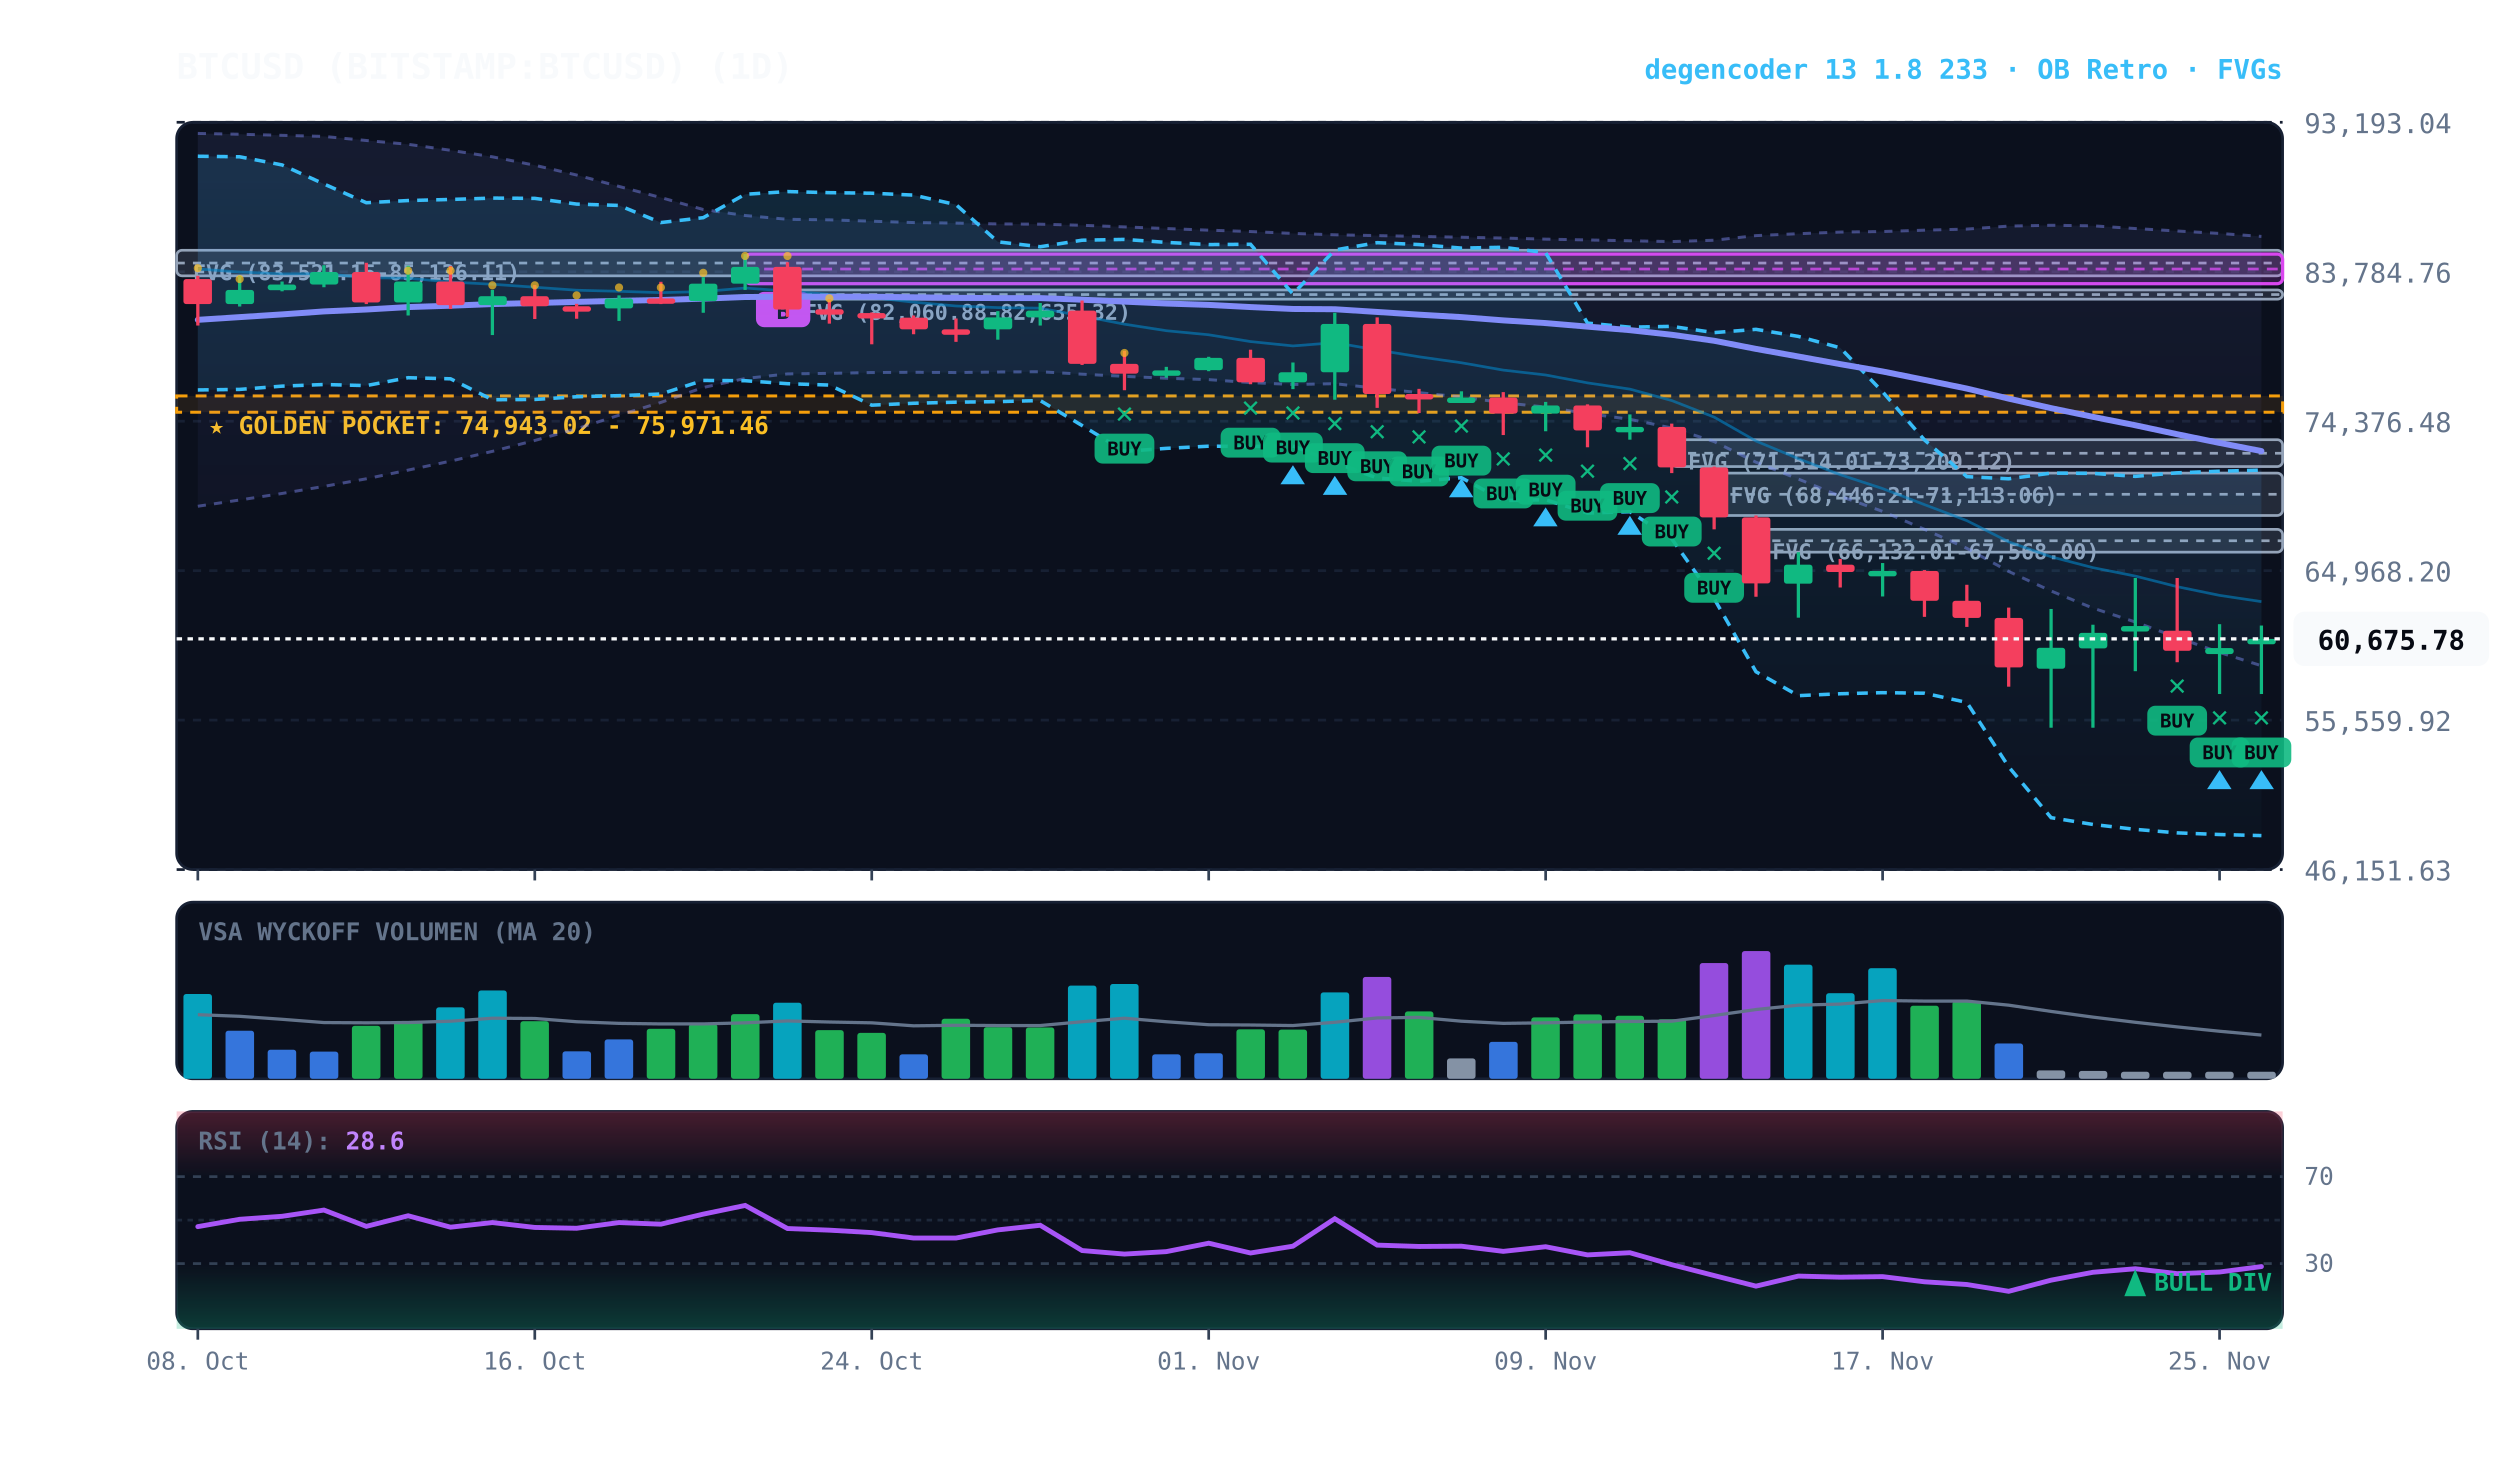
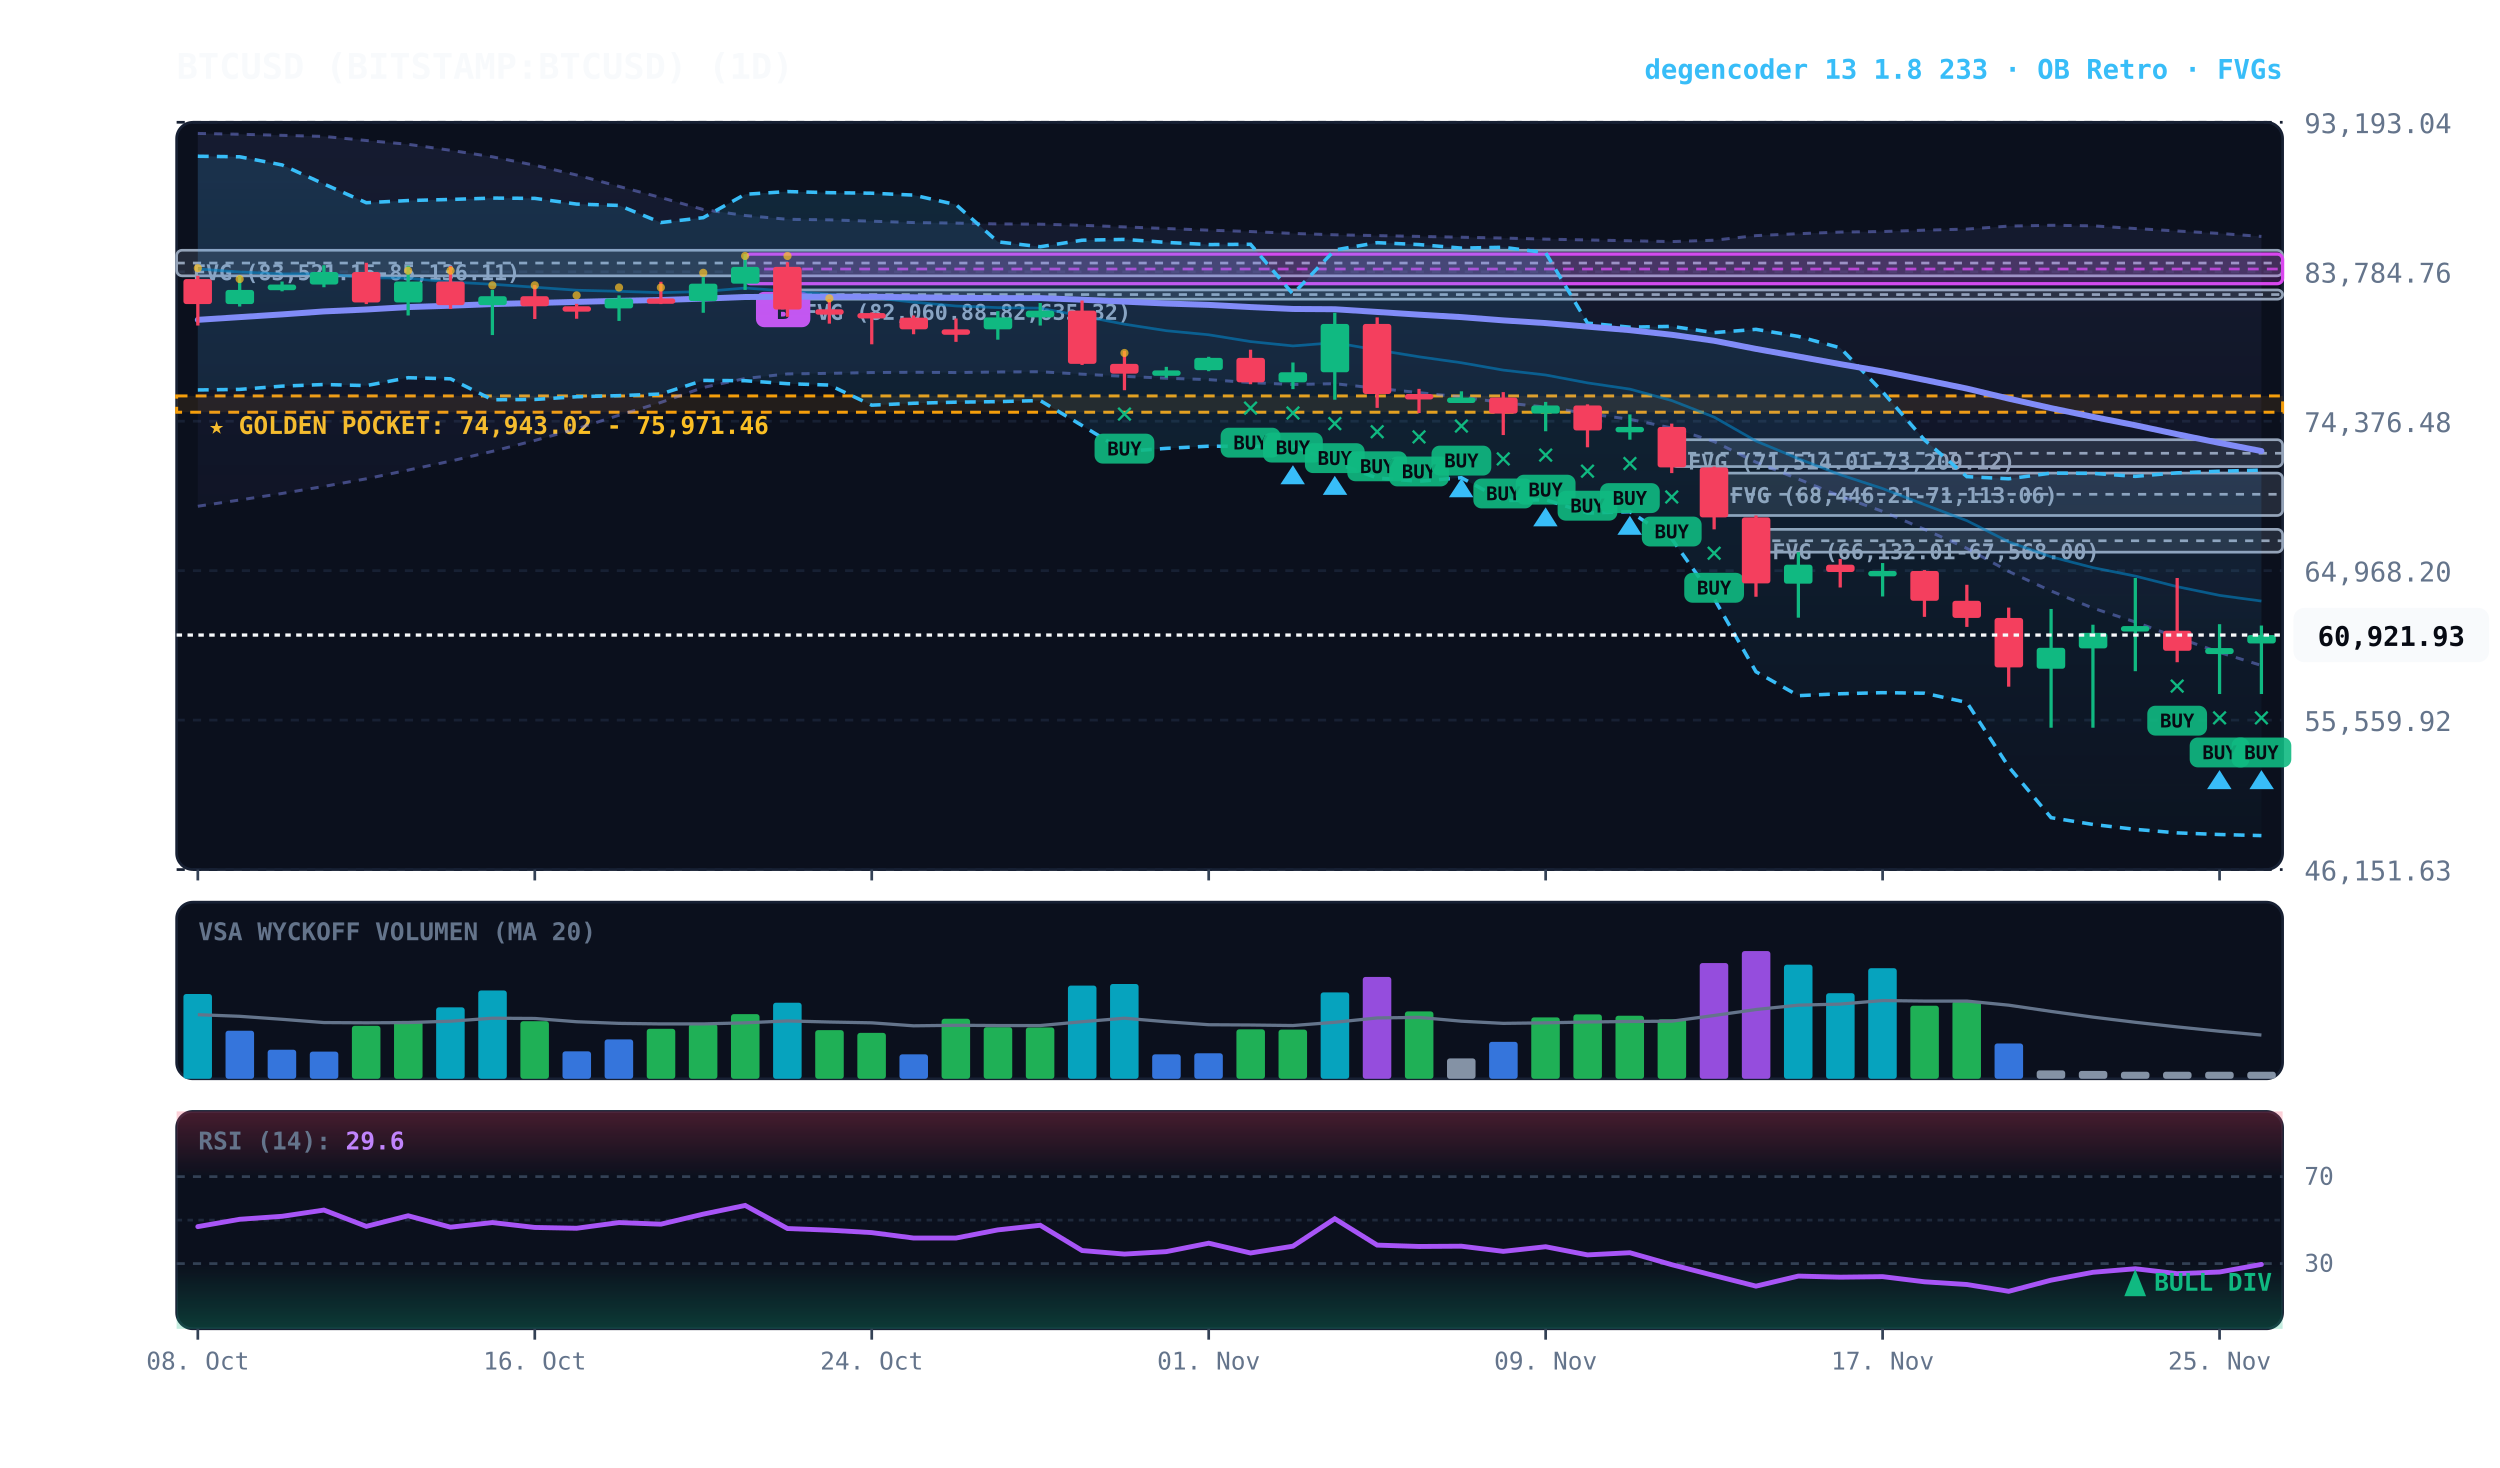
<svg xmlns="http://www.w3.org/2000/svg" viewBox="0 0 920 540" width="100%" height="100%" style="background:#070a13; font-family:'JetBrains Mono', monospace;">
  <defs>
    <linearGradient id="cloud-grad" x1="0%" y1="0%" x2="0%" y2="100%">
      <stop offset="0%" stop-color="#38bdf8" stop-opacity="0.14" />
      <stop offset="100%" stop-color="#38bdf8" stop-opacity="0.02" />
    </linearGradient>
    <linearGradient id="rfe-cloud" x1="0%" y1="0%" x2="0%" y2="100%">
      <stop offset="0%" stop-color="#818cf8" stop-opacity="0.09" />
      <stop offset="100%" stop-color="#818cf8" stop-opacity="0.02" />
    </linearGradient>
    <linearGradient id="rsi-overbought" x1="0%" y1="0%" x2="0%" y2="100%">
      <stop offset="0%" stop-color="#f43f5e" stop-opacity="0.25" />
      <stop offset="100%" stop-color="#f43f5e" stop-opacity="0.0" />
    </linearGradient>
    <linearGradient id="rsi-oversold" x1="0%" y1="0%" x2="0%" y2="100%">
      <stop offset="0%" stop-color="#10b981" stop-opacity="0.0" />
      <stop offset="100%" stop-color="#10b981" stop-opacity="0.25" />
    </linearGradient>
  </defs>
  <rect x="65" y="45" width="775" height="275" fill="#0b101d" rx="6" stroke="#172033" stroke-width="1" />
  <rect x="65" y="332" width="775" height="65" fill="#0b101d" rx="6" stroke="#172033" stroke-width="1" />
  <rect x="65" y="409" width="775" height="80" fill="#0b101d" rx="6" stroke="#172033" stroke-width="1" />
  <line x1="65" y1="320.0" x2="840" y2="320.0" stroke="#172033" stroke-dasharray="3,3" stroke-width="1" />
  <text x="848" y="324.0" fill="#64748b" font-size="10" text-anchor="start">46,151.63</text>
  <line x1="65" y1="265.0" x2="840" y2="265.0" stroke="#172033" stroke-dasharray="3,3" stroke-width="1" />
  <text x="848" y="269.0" fill="#64748b" font-size="10" text-anchor="start">55,559.92</text>
  <line x1="65" y1="210.0" x2="840" y2="210.0" stroke="#172033" stroke-dasharray="3,3" stroke-width="1" />
  <text x="848" y="214.0" fill="#64748b" font-size="10" text-anchor="start">64,968.20</text>
  <line x1="65" y1="155.0" x2="840" y2="155.0" stroke="#172033" stroke-dasharray="3,3" stroke-width="1" />
  <text x="848" y="159.0" fill="#64748b" font-size="10" text-anchor="start">74,376.48</text>
  <line x1="65" y1="100.0" x2="840" y2="100.0" stroke="#172033" stroke-dasharray="3,3" stroke-width="1" />
  <text x="848" y="104.0" fill="#64748b" font-size="10" text-anchor="start">83,784.76</text>
  <line x1="65" y1="45.0" x2="840" y2="45.0" stroke="#172033" stroke-dasharray="3,3" stroke-width="1" />
  <text x="848" y="49.0" fill="#64748b" font-size="10" text-anchor="start">93,193.04</text>
  <rect x="65" y="145.7" width="775" height="6.0" fill="rgba(245, 158, 11, 0.10)" stroke="#f59e0b" stroke-dasharray="4,3" stroke-width="1.1" />
  <text x="77" y="159.7" fill="#fbbf24" font-size="9" font-weight="bold">★ GOLDEN POCKET: 74,943.02 - 75,971.46</text>
  <rect x="646.2" y="194.8" width="193.8" height="8.4" fill="rgba(148, 163, 184, 0.18)" stroke="#94a3b8" stroke-width="1" rx="2" />
  <line x1="646.2" y1="199.0" x2="840" y2="199.0" stroke="#94a3b8" stroke-dasharray="3,3" stroke-width="1" />
  <text x="652.2" y="205.8" fill="#94a3b8" font-size="8" font-weight="bold">FVG (66,132.01-67,568.00)</text>
  <rect x="630.8" y="174.1" width="209.2" height="15.6" fill="rgba(148, 163, 184, 0.18)" stroke="#94a3b8" stroke-width="1" rx="2" />
  <line x1="630.8" y1="181.9" x2="840" y2="181.9" stroke="#94a3b8" stroke-dasharray="3,3" stroke-width="1" />
  <text x="636.8" y="185.1" fill="#94a3b8" font-size="8" font-weight="bold">FVG (68,446.21-71,113.06)</text>
  <rect x="615.2" y="161.8" width="224.8" height="9.9" fill="rgba(148, 163, 184, 0.18)" stroke="#94a3b8" stroke-width="1" rx="2" />
  <line x1="615.2" y1="166.8" x2="840" y2="166.8" stroke="#94a3b8" stroke-dasharray="3,3" stroke-width="1" />
  <text x="621.2" y="172.8" fill="#94a3b8" font-size="8" font-weight="bold">FVG (71,514.01-73,209.12)</text>
  <rect x="289.8" y="106.7" width="550.2" height="3.4" fill="rgba(148, 163, 184, 0.18)" stroke="#94a3b8" stroke-width="1" rx="2" />
  <line x1="289.8" y1="108.4" x2="840" y2="108.4" stroke="#94a3b8" stroke-dasharray="3,3" stroke-width="1" />
  <text x="295.8" y="117.7" fill="#94a3b8" font-size="8" font-weight="bold">FVG (82,060.88-82,635.32)</text>
  <rect x="65.0" y="92.1" width="775.0" height="9.4" fill="rgba(148, 163, 184, 0.18)" stroke="#94a3b8" stroke-width="1" rx="2" />
  <line x1="65.0" y1="96.8" x2="840" y2="96.8" stroke="#94a3b8" stroke-dasharray="3,3" stroke-width="1" />
  <text x="71.0" y="103.1" fill="#94a3b8" font-size="8" font-weight="bold">FVG (83,521.15-85,136.11)</text>
  <rect x="274.2" y="93.5" width="565.8" height="10.9" fill="rgba(217, 70, 239, 0.18)" stroke="#d946ef" stroke-width="1.2" rx="2" />
  <line x1="274.2" y1="99.0" x2="840" y2="99.0" stroke="#d946ef" stroke-dasharray="4,3" stroke-width="1.0" opacity="0.8" />
  <rect x="278.2" y="107.4" width="20" height="13" fill="#d946ef" rx="3" />
  <text x="288.2" y="117.4" fill="#070a13" font-size="8" font-weight="bold" text-anchor="middle">B</text>
-   <polygon points="72.8,49.1 88.2,49.4 103.8,49.8 119.2,50.2 134.8,51.7 150.2,53.1 165.8,55.3 181.2,57.7 196.8,60.8 212.2,64.4 227.8,68.6 243.2,72.7 258.8,77.1 274.2,79.3 289.8,80.7 305.2,80.9 320.8,81.4 336.2,81.9 351.8,82.1 367.2,82.4 382.8,82.5 398.2,82.9 413.8,83.5 429.2,84.1 444.8,84.7 460.2,85.2 475.8,85.9 491.2,86.4 506.8,86.7 522.2,87.0 537.8,87.3 553.2,87.6 568.8,88.0 584.2,88.3 599.8,88.6 615.2,88.9 630.8,88.4 646.2,86.7 661.8,86.0 677.2,85.4 692.8,85.2 708.2,84.7 723.8,84.3 739.2,83.2 754.8,82.9 770.2,83.1 785.8,84.1 801.2,85.0 816.8,85.9 832.2,87.0 832.2,245.0 816.8,240.1 801.2,234.6 785.8,228.9 770.2,223.8 754.8,217.5 739.2,210.3 723.8,201.8 708.2,194.8 692.8,188.2 677.2,182.6 661.8,176.3 646.2,170.1 630.8,162.5 615.2,157.5 599.8,154.3 584.2,152.2 568.8,149.8 553.2,148.2 537.8,146.1 522.2,144.5 506.8,142.9 491.2,141.2 475.8,141.5 460.2,140.8 444.8,139.7 429.2,139.2 413.8,138.5 398.2,137.7 382.8,136.8 367.2,136.9 351.8,137.1 336.2,137.0 320.8,137.1 305.2,137.4 289.8,137.6 274.2,139.3 258.8,142.6 243.2,148.1 227.8,152.8 212.2,157.8 196.8,162.1 181.2,166.1 165.8,169.7 150.2,173.0 134.8,176.2 119.2,179.0 103.8,181.6 88.2,184.0 72.8,186.3" fill="url(#rfe-cloud)" />
+   <polygon points="72.8,49.1 88.2,49.4 103.8,49.8 119.2,50.2 134.8,51.7 150.2,53.1 165.8,55.3 181.2,57.7 196.8,60.8 212.2,64.4 227.8,68.6 243.2,72.7 258.8,77.1 274.2,79.3 289.8,80.7 305.2,80.9 320.8,81.4 336.2,81.9 351.8,82.1 367.2,82.4 382.8,82.5 398.2,82.9 413.8,83.5 429.2,84.1 444.8,84.7 460.2,85.2 475.8,85.9 491.2,86.4 506.8,86.7 522.2,87.0 537.8,87.3 553.2,87.6 568.8,88.0 584.2,88.3 599.8,88.6 615.2,88.9 630.8,88.4 646.2,86.7 661.8,86.0 677.2,85.4 692.8,85.2 708.2,84.7 723.8,84.3 739.2,83.2 754.8,82.9 770.2,83.1 785.8,84.1 801.2,85.0 816.8,85.9 832.2,87.0 832.2,244.9 816.8,240.1 801.2,234.6 785.8,228.9 770.2,223.8 754.8,217.5 739.2,210.3 723.8,201.8 708.2,194.8 692.8,188.2 677.2,182.6 661.8,176.3 646.2,170.1 630.8,162.5 615.2,157.5 599.8,154.3 584.2,152.2 568.8,149.8 553.2,148.2 537.8,146.1 522.2,144.5 506.8,142.9 491.2,141.2 475.8,141.5 460.2,140.8 444.8,139.7 429.2,139.2 413.8,138.5 398.2,137.7 382.8,136.8 367.2,136.9 351.8,137.1 336.2,137.0 320.8,137.1 305.2,137.4 289.8,137.6 274.2,139.3 258.8,142.6 243.2,148.1 227.8,152.8 212.2,157.8 196.8,162.1 181.2,166.1 165.8,169.7 150.2,173.0 134.8,176.2 119.2,179.0 103.8,181.6 88.2,184.0 72.8,186.3" fill="url(#rfe-cloud)" />
  <polyline points="72.8,49.1 88.2,49.4 103.8,49.8 119.2,50.2 134.8,51.7 150.2,53.1 165.8,55.3 181.2,57.7 196.8,60.8 212.2,64.4 227.8,68.6 243.2,72.7 258.8,77.1 274.2,79.3 289.8,80.7 305.2,80.9 320.8,81.4 336.2,81.9 351.8,82.1 367.2,82.4 382.8,82.5 398.2,82.9 413.8,83.5 429.2,84.1 444.8,84.7 460.2,85.2 475.8,85.9 491.2,86.4 506.8,86.7 522.2,87.0 537.8,87.3 553.2,87.6 568.8,88.0 584.2,88.3 599.8,88.6 615.2,88.9 630.8,88.4 646.2,86.7 661.8,86.0 677.2,85.4 692.8,85.2 708.2,84.7 723.8,84.3 739.2,83.2 754.8,82.9 770.2,83.1 785.8,84.1 801.2,85.0 816.8,85.9 832.2,87.0" fill="none" stroke="#818cf8" stroke-width="1.1" stroke-opacity="0.45" stroke-dasharray="3,3" />
-   <polyline points="72.8,186.3 88.2,184.0 103.8,181.6 119.2,179.0 134.8,176.2 150.2,173.0 165.8,169.7 181.2,166.1 196.8,162.1 212.2,157.8 227.8,152.8 243.2,148.1 258.8,142.6 274.2,139.3 289.8,137.6 305.2,137.4 320.8,137.1 336.2,137.0 351.8,137.1 367.2,136.9 382.8,136.8 398.2,137.7 413.8,138.5 429.2,139.2 444.8,139.7 460.2,140.8 475.8,141.5 491.2,141.2 506.8,142.9 522.2,144.5 537.8,146.1 553.2,148.2 568.8,149.8 584.2,152.2 599.8,154.3 615.2,157.5 630.8,162.5 646.2,170.1 661.8,176.3 677.2,182.6 692.8,188.2 708.2,194.8 723.8,201.8 739.2,210.3 754.8,217.5 770.2,223.8 785.8,228.9 801.2,234.6 816.8,240.1 832.2,245.0" fill="none" stroke="#818cf8" stroke-width="1.1" stroke-opacity="0.45" stroke-dasharray="3,3" />
+   <polyline points="72.8,186.3 88.2,184.0 103.8,181.6 119.2,179.0 134.8,176.2 150.2,173.0 165.8,169.7 181.2,166.1 196.8,162.1 212.2,157.8 227.8,152.8 243.2,148.1 258.8,142.6 274.2,139.3 289.8,137.6 305.2,137.4 320.8,137.1 336.2,137.0 351.8,137.1 367.2,136.9 382.8,136.8 398.2,137.7 413.8,138.5 429.2,139.2 444.8,139.7 460.2,140.8 475.8,141.5 491.2,141.2 506.8,142.9 522.2,144.5 537.8,146.1 553.2,148.2 568.8,149.8 584.2,152.2 599.8,154.3 615.2,157.5 630.8,162.5 646.2,170.1 661.8,176.3 677.2,182.6 692.8,188.2 708.2,194.8 723.8,201.8 739.2,210.3 754.8,217.5 770.2,223.8 785.8,228.9 801.2,234.6 816.8,240.1 832.2,244.9" fill="none" stroke="#818cf8" stroke-width="1.1" stroke-opacity="0.45" stroke-dasharray="3,3" />
  <polygon points="72.8,57.5 88.2,57.7 103.8,60.7 119.2,67.7 134.8,74.6 150.2,73.8 165.8,73.4 181.2,72.9 196.8,73.0 212.2,75.1 227.8,75.6 243.2,81.9 258.8,80.1 274.2,71.5 289.8,70.5 305.2,70.9 320.8,71.1 336.2,71.8 351.8,75.3 367.2,89.0 382.8,90.8 398.2,88.4 413.8,88.1 429.2,89.2 444.8,90.0 460.2,89.9 475.8,108.2 491.2,92.0 506.8,89.3 522.2,90.0 537.8,91.3 553.2,91.0 568.8,93.0 584.2,118.9 599.8,120.4 615.2,120.1 630.8,122.4 646.2,121.2 661.8,123.8 677.2,128.0 692.8,144.2 708.2,161.9 723.8,175.4 739.2,176.2 754.8,174.1 770.2,174.2 785.8,175.3 801.2,174.0 816.8,173.4 832.2,173.0 832.2,307.5 816.8,307.1 801.2,306.5 785.8,305.2 770.2,303.4 754.8,300.9 739.2,282.2 723.8,258.5 708.2,255.1 692.8,254.9 677.2,255.3 661.8,256.0 646.2,247.2 630.8,220.3 615.2,198.3 599.8,188.3 584.2,188.8 568.8,183.9 553.2,184.2 537.8,175.8 522.2,177.1 506.8,175.9 491.2,170.2 475.8,164.1 460.2,164.3 444.8,164.2 429.2,165.0 413.8,166.1 398.2,156.6 382.8,147.4 367.2,147.8 351.8,148.0 336.2,148.4 320.8,149.1 305.2,141.7 289.8,141.2 274.2,140.1 258.8,140.0 243.2,145.0 227.8,145.6 212.2,146.0 196.8,147.0 181.2,147.1 165.8,139.4 150.2,139.0 134.8,141.9 119.2,141.5 103.8,142.1 88.2,143.3 72.8,143.5" fill="url(#cloud-grad)" />
  <polyline points="72.8,57.5 88.2,57.7 103.8,60.7 119.2,67.7 134.8,74.6 150.2,73.8 165.8,73.4 181.2,72.9 196.8,73.0 212.2,75.1 227.8,75.6 243.2,81.9 258.8,80.1 274.2,71.5 289.8,70.5 305.2,70.9 320.8,71.1 336.2,71.8 351.8,75.3 367.2,89.0 382.8,90.8 398.2,88.4 413.8,88.1 429.2,89.2 444.8,90.0 460.2,89.9 475.8,108.2 491.2,92.0 506.8,89.3 522.2,90.0 537.8,91.3 553.2,91.0 568.8,93.0 584.2,118.9 599.8,120.4 615.2,120.1 630.8,122.4 646.2,121.2 661.8,123.8 677.2,128.0 692.8,144.2 708.2,161.9 723.8,175.4 739.2,176.2 754.8,174.1 770.2,174.2 785.8,175.3 801.2,174.0 816.8,173.4 832.2,173.0" fill="none" stroke="#38bdf8" stroke-width="1.3" stroke-dasharray="4,3" />
  <polyline points="72.8,143.5 88.2,143.3 103.8,142.1 119.2,141.5 134.8,141.9 150.2,139.0 165.8,139.4 181.2,147.1 196.8,147.0 212.2,146.0 227.8,145.6 243.2,145.0 258.8,140.0 274.2,140.1 289.8,141.2 305.2,141.7 320.8,149.1 336.2,148.4 351.8,148.0 367.2,147.8 382.8,147.4 398.2,156.6 413.8,166.1 429.2,165.0 444.8,164.2 460.2,164.3 475.8,164.1 491.2,170.2 506.8,175.9 522.2,177.1 537.8,175.8 553.2,184.2 568.8,183.9 584.2,188.8 599.8,188.3 615.2,198.3 630.8,220.3 646.2,247.2 661.8,256.0 677.2,255.3 692.8,254.9 708.2,255.1 723.8,258.5 739.2,282.2 754.8,300.9 770.2,303.4 785.8,305.2 801.2,306.5 816.8,307.1 832.2,307.5" fill="none" stroke="#38bdf8" stroke-width="1.3" stroke-dasharray="4,3" />
-   <polyline points="72.8,99.0 88.2,100.1 103.8,100.8 119.2,100.7 134.8,102.2 150.2,102.4 165.8,103.8 181.2,104.6 196.8,105.7 212.2,106.8 227.8,107.2 243.2,107.7 258.8,107.3 274.2,106.0 289.8,107.1 305.2,108.3 320.8,109.5 336.2,111.2 351.8,112.6 367.2,113.2 382.8,113.4 398.2,116.3 413.8,119.3 429.2,121.7 444.8,123.2 460.2,125.7 475.8,127.3 491.2,126.1 506.8,128.8 522.2,131.3 537.8,133.5 553.2,136.2 568.8,138.0 584.2,140.9 599.8,143.2 615.2,147.4 630.8,153.5 646.2,162.3 661.8,168.8 677.2,174.7 692.8,179.8 708.2,185.7 723.8,191.6 739.2,199.4 754.8,204.9 770.2,208.9 785.8,212.0 801.2,215.9 816.8,219.1 832.2,221.4" fill="none" stroke="#0284c7" stroke-width="1.0" stroke-opacity="0.6" />
+   <polyline points="72.8,99.0 88.2,100.1 103.8,100.8 119.2,100.7 134.8,102.2 150.2,102.4 165.8,103.8 181.2,104.6 196.8,105.7 212.2,106.8 227.8,107.2 243.2,107.7 258.8,107.3 274.2,106.0 289.8,107.1 305.2,108.3 320.8,109.5 336.2,111.2 351.8,112.6 367.2,113.2 382.8,113.4 398.2,116.3 413.8,119.3 429.2,121.7 444.8,123.2 460.2,125.7 475.8,127.3 491.2,126.1 506.8,128.8 522.2,131.3 537.8,133.5 553.2,136.2 568.8,138.0 584.2,140.9 599.8,143.2 615.2,147.4 630.8,153.5 646.2,162.3 661.8,168.8 677.2,174.7 692.8,179.8 708.2,185.7 723.8,191.6 739.2,199.4 754.8,204.9 770.2,208.9 785.8,212.0 801.2,215.9 816.8,219.1 832.2,221.2" fill="none" stroke="#0284c7" stroke-width="1.0" stroke-opacity="0.6" />
  <polyline points="72.8,117.7 88.2,116.7 103.8,115.7 119.2,114.6 134.8,113.9 150.2,113.0 165.8,112.5 181.2,111.9 196.8,111.5 212.2,111.1 227.8,110.7 243.2,110.4 258.8,109.9 274.2,109.3 289.8,109.2 305.2,109.2 320.8,109.2 336.2,109.4 351.8,109.6 367.2,109.7 382.8,109.7 398.2,110.3 413.8,111.0 429.2,111.7 444.8,112.2 460.2,113.0 475.8,113.7 491.2,113.8 506.8,114.8 522.2,115.8 537.8,116.7 553.2,117.9 568.8,118.9 584.2,120.2 599.8,121.5 615.2,123.2 630.8,125.4 646.2,128.4 661.8,131.2 677.2,134.0 692.8,136.7 708.2,139.8 723.8,143.0 739.2,146.7 754.8,150.2 770.2,153.4 785.8,156.5 801.2,159.8 816.8,163.0 832.2,166.0" fill="none" stroke="#818cf8" stroke-width="2.2" stroke-linecap="round" />
  <line x1="72.8" y1="101.5" x2="72.8" y2="119.8" stroke="#f43f5e" stroke-width="1.2" />
  <rect x="67.5" y="102.7" width="10.5" height="9.2" fill="#f43f5e" rx="1" />
  <circle cx="72.8" cy="98.7" r="1.5" fill="#fbbf24" opacity="0.7" />
  <line x1="88.2" y1="101.5" x2="88.2" y2="112.8" stroke="#10b981" stroke-width="1.2" />
  <rect x="83.0" y="106.7" width="10.5" height="5.2" fill="#10b981" rx="1" />
  <circle cx="88.2" cy="102.7" r="1.5" fill="#fbbf24" opacity="0.7" />
  <line x1="103.8" y1="103.6" x2="103.8" y2="107.2" stroke="#10b981" stroke-width="1.2" />
  <rect x="98.5" y="104.7" width="10.5" height="2.1" fill="#10b981" rx="1" />
  <line x1="119.2" y1="97.6" x2="119.2" y2="105.7" stroke="#10b981" stroke-width="1.2" />
  <rect x="114.0" y="100.1" width="10.5" height="4.6" fill="#10b981" rx="1" />
  <line x1="134.8" y1="96.7" x2="134.8" y2="111.9" stroke="#f43f5e" stroke-width="1.2" />
  <rect x="129.5" y="100.1" width="10.5" height="11.2" fill="#f43f5e" rx="1" />
  <line x1="150.2" y1="97.8" x2="150.2" y2="116.1" stroke="#10b981" stroke-width="1.2" />
  <rect x="145.0" y="103.6" width="10.5" height="7.7" fill="#10b981" rx="1" />
  <circle cx="150.2" cy="99.6" r="1.5" fill="#fbbf24" opacity="0.7" />
  <line x1="165.8" y1="97.9" x2="165.8" y2="113.7" stroke="#f43f5e" stroke-width="1.2" />
  <rect x="160.5" y="103.6" width="10.5" height="8.7" fill="#f43f5e" rx="1" />
  <circle cx="165.8" cy="99.6" r="1.5" fill="#fbbf24" opacity="0.7" />
  <line x1="181.2" y1="106.7" x2="181.2" y2="123.3" stroke="#10b981" stroke-width="1.2" />
  <rect x="176.0" y="109.0" width="10.5" height="3.3" fill="#10b981" rx="1" />
  <circle cx="181.2" cy="105.0" r="1.5" fill="#fbbf24" opacity="0.7" />
  <line x1="196.8" y1="104.9" x2="196.8" y2="117.4" stroke="#f43f5e" stroke-width="1.2" />
  <rect x="191.5" y="109.0" width="10.5" height="3.7" fill="#f43f5e" rx="1" />
  <circle cx="196.8" cy="105.0" r="1.5" fill="#fbbf24" opacity="0.7" />
  <line x1="212.2" y1="111.8" x2="212.2" y2="117.3" stroke="#f43f5e" stroke-width="1.2" />
  <rect x="207.0" y="112.7" width="10.5" height="2.0" fill="#f43f5e" rx="1" />
  <circle cx="212.2" cy="108.7" r="1.5" fill="#fbbf24" opacity="0.7" />
  <line x1="227.8" y1="108.7" x2="227.8" y2="118.1" stroke="#10b981" stroke-width="1.2" />
  <rect x="222.5" y="109.8" width="10.5" height="3.7" fill="#10b981" rx="1" />
  <circle cx="227.8" cy="105.8" r="1.5" fill="#fbbf24" opacity="0.7" />
  <line x1="243.2" y1="103.7" x2="243.2" y2="111.9" stroke="#f43f5e" stroke-width="1.2" />
  <rect x="238.0" y="109.8" width="10.5" height="2.0" fill="#f43f5e" rx="1" />
  <circle cx="243.2" cy="105.8" r="1.5" fill="#fbbf24" opacity="0.7" />
  <line x1="258.8" y1="102.0" x2="258.8" y2="115.1" stroke="#10b981" stroke-width="1.2" />
  <rect x="253.5" y="104.4" width="10.5" height="6.4" fill="#10b981" rx="1" />
  <circle cx="258.8" cy="100.4" r="1.5" fill="#fbbf24" opacity="0.7" />
  <line x1="274.2" y1="93.5" x2="274.2" y2="106.7" stroke="#10b981" stroke-width="1.2" />
  <rect x="269.0" y="98.2" width="10.5" height="6.2" fill="#10b981" rx="1" />
  <circle cx="274.2" cy="94.2" r="1.5" fill="#fbbf24" opacity="0.7" />
  <line x1="289.8" y1="96.5" x2="289.8" y2="116.6" stroke="#f43f5e" stroke-width="1.2" />
  <rect x="284.5" y="98.2" width="10.5" height="15.7" fill="#f43f5e" rx="1" />
  <circle cx="289.8" cy="94.2" r="1.5" fill="#fbbf24" opacity="0.7" />
  <line x1="305.2" y1="110.1" x2="305.2" y2="119.1" stroke="#f43f5e" stroke-width="1.2" />
  <rect x="300.0" y="113.8" width="10.5" height="2.0" fill="#f43f5e" rx="1" />
  <circle cx="305.2" cy="109.8" r="1.5" fill="#fbbf24" opacity="0.7" />
  <line x1="320.8" y1="115.0" x2="320.8" y2="126.7" stroke="#f43f5e" stroke-width="1.2" />
  <rect x="315.5" y="115.2" width="10.5" height="2.0" fill="#f43f5e" rx="1" />
  <line x1="336.2" y1="116.1" x2="336.2" y2="123.0" stroke="#f43f5e" stroke-width="1.2" />
  <rect x="331.0" y="116.9" width="10.5" height="4.3" fill="#f43f5e" rx="1" />
  <line x1="351.8" y1="117.2" x2="351.8" y2="125.8" stroke="#f43f5e" stroke-width="1.2" />
  <rect x="346.5" y="121.2" width="10.5" height="2.0" fill="#f43f5e" rx="1" />
  <line x1="367.2" y1="114.5" x2="367.2" y2="125.0" stroke="#10b981" stroke-width="1.2" />
  <rect x="362.0" y="116.8" width="10.5" height="4.4" fill="#10b981" rx="1" />
  <line x1="382.8" y1="111.5" x2="382.8" y2="119.8" stroke="#10b981" stroke-width="1.2" />
  <rect x="377.5" y="114.3" width="10.5" height="2.5" fill="#10b981" rx="1" />
  <line x1="398.2" y1="110.6" x2="398.2" y2="134.3" stroke="#f43f5e" stroke-width="1.2" />
  <rect x="393.0" y="114.3" width="10.5" height="19.6" fill="#f43f5e" rx="1" />
  <line x1="413.8" y1="129.1" x2="413.8" y2="143.6" stroke="#f43f5e" stroke-width="1.2" />
  <rect x="408.5" y="133.9" width="10.5" height="3.6" fill="#f43f5e" rx="1" />
  <text x="413.8" y="155.6" fill="#10b981" font-size="11" font-weight="bold" text-anchor="middle">✕</text>
  <rect x="402.8" y="159.6" width="22" height="11" fill="#10b981" rx="3" opacity="0.9" />
  <text x="413.8" y="167.6" fill="#070a13" font-size="7" font-weight="bold" text-anchor="middle">BUY</text>
  <circle cx="413.8" cy="129.9" r="1.5" fill="#fbbf24" opacity="0.7" />
  <line x1="429.2" y1="135.0" x2="429.2" y2="139.0" stroke="#10b981" stroke-width="1.2" />
  <rect x="424.0" y="136.3" width="10.5" height="2.0" fill="#10b981" rx="1" />
  <line x1="444.8" y1="131.3" x2="444.8" y2="136.6" stroke="#10b981" stroke-width="1.2" />
  <rect x="439.5" y="131.7" width="10.5" height="4.5" fill="#10b981" rx="1" />
  <line x1="460.2" y1="128.7" x2="460.2" y2="141.4" stroke="#f43f5e" stroke-width="1.2" />
  <rect x="455.0" y="131.7" width="10.5" height="9.0" fill="#f43f5e" rx="1" />
  <text x="460.2" y="153.4" fill="#10b981" font-size="11" font-weight="bold" text-anchor="middle">✕</text>
  <rect x="449.2" y="157.4" width="22" height="11" fill="#10b981" rx="3" opacity="0.9" />
  <text x="460.2" y="165.4" fill="#070a13" font-size="7" font-weight="bold" text-anchor="middle">BUY</text>
  <line x1="475.8" y1="133.4" x2="475.8" y2="143.2" stroke="#10b981" stroke-width="1.2" />
  <rect x="470.5" y="137.0" width="10.5" height="3.7" fill="#10b981" rx="1" />
  <text x="475.8" y="155.2" fill="#10b981" font-size="11" font-weight="bold" text-anchor="middle">✕</text>
  <rect x="464.8" y="159.2" width="22" height="11" fill="#10b981" rx="3" opacity="0.9" />
  <text x="475.8" y="167.2" fill="#070a13" font-size="7" font-weight="bold" text-anchor="middle">BUY</text>
  <polygon points="475.8,171.2 471.2,178.2 480.2,178.2" fill="#38bdf8" />
  <line x1="491.2" y1="115.1" x2="491.2" y2="147.1" stroke="#10b981" stroke-width="1.2" />
  <rect x="486.0" y="119.2" width="10.5" height="17.8" fill="#10b981" rx="1" />
  <text x="491.2" y="159.1" fill="#10b981" font-size="11" font-weight="bold" text-anchor="middle">✕</text>
  <rect x="480.2" y="163.1" width="22" height="11" fill="#10b981" rx="3" opacity="0.9" />
  <text x="491.2" y="171.1" fill="#070a13" font-size="7" font-weight="bold" text-anchor="middle">BUY</text>
  <polygon points="491.2,175.1 486.8,182.1 495.8,182.1" fill="#38bdf8" />
  <line x1="506.8" y1="116.8" x2="506.8" y2="150.1" stroke="#f43f5e" stroke-width="1.2" />
  <rect x="501.5" y="119.2" width="10.5" height="25.8" fill="#f43f5e" rx="1" />
  <text x="506.8" y="162.1" fill="#10b981" font-size="11" font-weight="bold" text-anchor="middle">✕</text>
  <rect x="495.8" y="166.1" width="22" height="11" fill="#10b981" rx="3" opacity="0.9" />
  <text x="506.8" y="174.1" fill="#070a13" font-size="7" font-weight="bold" text-anchor="middle">BUY</text>
  <line x1="522.2" y1="143.1" x2="522.2" y2="152.0" stroke="#f43f5e" stroke-width="1.2" />
  <rect x="517.0" y="145.0" width="10.5" height="2.0" fill="#f43f5e" rx="1" />
  <text x="522.2" y="164.0" fill="#10b981" font-size="11" font-weight="bold" text-anchor="middle">✕</text>
  <rect x="511.2" y="168.0" width="22" height="11" fill="#10b981" rx="3" opacity="0.9" />
  <text x="522.2" y="176.0" fill="#070a13" font-size="7" font-weight="bold" text-anchor="middle">BUY</text>
  <line x1="537.8" y1="144.0" x2="537.8" y2="148.0" stroke="#10b981" stroke-width="1.2" />
  <rect x="532.5" y="146.3" width="10.5" height="2.0" fill="#10b981" rx="1" />
  <text x="537.8" y="160.0" fill="#10b981" font-size="11" font-weight="bold" text-anchor="middle">✕</text>
  <rect x="526.8" y="164.0" width="22" height="11" fill="#10b981" rx="3" opacity="0.9" />
  <text x="537.8" y="172.0" fill="#070a13" font-size="7" font-weight="bold" text-anchor="middle">BUY</text>
  <polygon points="537.8,176.0 533.2,183.0 542.2,183.0" fill="#38bdf8" />
  <line x1="553.2" y1="144.3" x2="553.2" y2="160.1" stroke="#f43f5e" stroke-width="1.2" />
  <rect x="548.0" y="146.3" width="10.5" height="5.9" fill="#f43f5e" rx="1" />
  <text x="553.2" y="172.1" fill="#10b981" font-size="11" font-weight="bold" text-anchor="middle">✕</text>
  <rect x="542.2" y="176.1" width="22" height="11" fill="#10b981" rx="3" opacity="0.9" />
  <text x="553.2" y="184.1" fill="#070a13" font-size="7" font-weight="bold" text-anchor="middle">BUY</text>
  <line x1="568.8" y1="147.9" x2="568.8" y2="158.7" stroke="#10b981" stroke-width="1.2" />
  <rect x="563.5" y="149.2" width="10.5" height="3.0" fill="#10b981" rx="1" />
  <text x="568.8" y="170.7" fill="#10b981" font-size="11" font-weight="bold" text-anchor="middle">✕</text>
  <rect x="557.8" y="174.7" width="22" height="11" fill="#10b981" rx="3" opacity="0.9" />
  <text x="568.8" y="182.7" fill="#070a13" font-size="7" font-weight="bold" text-anchor="middle">BUY</text>
  <polygon points="568.8,186.7 564.2,193.7 573.2,193.7" fill="#38bdf8" />
  <line x1="584.2" y1="148.8" x2="584.2" y2="164.6" stroke="#f43f5e" stroke-width="1.2" />
  <rect x="579.0" y="149.2" width="10.5" height="9.2" fill="#f43f5e" rx="1" />
  <text x="584.2" y="176.6" fill="#10b981" font-size="11" font-weight="bold" text-anchor="middle">✕</text>
  <rect x="573.2" y="180.6" width="22" height="11" fill="#10b981" rx="3" opacity="0.9" />
  <text x="584.2" y="188.6" fill="#070a13" font-size="7" font-weight="bold" text-anchor="middle">BUY</text>
  <line x1="599.8" y1="152.5" x2="599.8" y2="161.8" stroke="#10b981" stroke-width="1.2" />
  <rect x="594.5" y="157.1" width="10.5" height="2.0" fill="#10b981" rx="1" />
  <text x="599.8" y="173.8" fill="#10b981" font-size="11" font-weight="bold" text-anchor="middle">✕</text>
  <rect x="588.8" y="177.8" width="22" height="11" fill="#10b981" rx="3" opacity="0.9" />
  <text x="599.8" y="185.8" fill="#070a13" font-size="7" font-weight="bold" text-anchor="middle">BUY</text>
  <polygon points="599.8,189.8 595.2,196.8 604.2,196.8" fill="#38bdf8" />
  <line x1="615.2" y1="155.9" x2="615.2" y2="174.1" stroke="#f43f5e" stroke-width="1.2" />
  <rect x="610.0" y="157.1" width="10.5" height="14.9" fill="#f43f5e" rx="1" />
  <text x="615.2" y="186.1" fill="#10b981" font-size="11" font-weight="bold" text-anchor="middle">✕</text>
  <rect x="604.2" y="190.1" width="22" height="11" fill="#10b981" rx="3" opacity="0.9" />
  <text x="615.2" y="198.1" fill="#070a13" font-size="7" font-weight="bold" text-anchor="middle">BUY</text>
  <line x1="630.8" y1="171.7" x2="630.8" y2="194.8" stroke="#f43f5e" stroke-width="1.2" />
  <rect x="625.5" y="172.0" width="10.5" height="18.4" fill="#f43f5e" rx="1" />
  <text x="630.8" y="206.8" fill="#10b981" font-size="11" font-weight="bold" text-anchor="middle">✕</text>
  <rect x="619.8" y="210.8" width="22" height="11" fill="#10b981" rx="3" opacity="0.9" />
  <text x="630.8" y="218.8" fill="#070a13" font-size="7" font-weight="bold" text-anchor="middle">BUY</text>
  <line x1="646.2" y1="189.7" x2="646.2" y2="219.6" stroke="#f43f5e" stroke-width="1.2" />
  <rect x="641.0" y="190.4" width="10.5" height="24.3" fill="#f43f5e" rx="1" />
  <line x1="661.8" y1="203.2" x2="661.8" y2="227.3" stroke="#10b981" stroke-width="1.2" />
  <rect x="656.5" y="207.8" width="10.5" height="7.0" fill="#10b981" rx="1" />
  <line x1="677.2" y1="205.7" x2="677.2" y2="216.2" stroke="#f43f5e" stroke-width="1.2" />
  <rect x="672.0" y="207.8" width="10.5" height="2.7" fill="#f43f5e" rx="1" />
  <line x1="692.8" y1="207.2" x2="692.8" y2="219.5" stroke="#10b981" stroke-width="1.2" />
  <rect x="687.5" y="210.1" width="10.5" height="2.0" fill="#10b981" rx="1" />
  <line x1="708.2" y1="209.8" x2="708.2" y2="227.0" stroke="#f43f5e" stroke-width="1.2" />
  <rect x="703.0" y="210.1" width="10.5" height="11.0" fill="#f43f5e" rx="1" />
  <line x1="723.8" y1="215.2" x2="723.8" y2="230.7" stroke="#f43f5e" stroke-width="1.2" />
  <rect x="718.5" y="221.1" width="10.5" height="6.3" fill="#f43f5e" rx="1" />
  <line x1="739.2" y1="223.6" x2="739.2" y2="252.7" stroke="#f43f5e" stroke-width="1.2" />
  <rect x="734.0" y="227.4" width="10.5" height="18.2" fill="#f43f5e" rx="1" />
  <line x1="754.8" y1="224.1" x2="754.8" y2="267.8" stroke="#10b981" stroke-width="1.2" />
  <rect x="749.5" y="238.4" width="10.5" height="7.7" fill="#10b981" rx="1" />
  <line x1="770.2" y1="229.9" x2="770.2" y2="267.8" stroke="#10b981" stroke-width="1.2" />
  <rect x="765.0" y="232.9" width="10.5" height="5.7" fill="#10b981" rx="1" />
  <line x1="785.8" y1="212.7" x2="785.8" y2="247.0" stroke="#10b981" stroke-width="1.2" />
  <rect x="780.5" y="230.4" width="10.5" height="2.0" fill="#10b981" rx="1" />
  <line x1="801.2" y1="212.7" x2="801.2" y2="243.7" stroke="#f43f5e" stroke-width="1.2" />
  <rect x="796.0" y="232.1" width="10.5" height="7.4" fill="#f43f5e" rx="1" />
  <text x="801.2" y="255.7" fill="#10b981" font-size="11" font-weight="bold" text-anchor="middle">✕</text>
  <rect x="790.2" y="259.7" width="22" height="11" fill="#10b981" rx="3" opacity="0.9" />
  <text x="801.2" y="267.7" fill="#070a13" font-size="7" font-weight="bold" text-anchor="middle">BUY</text>
  <line x1="816.8" y1="229.7" x2="816.8" y2="255.4" stroke="#10b981" stroke-width="1.2" />
  <rect x="811.5" y="238.5" width="10.5" height="2.2" fill="#10b981" rx="1" />
  <text x="816.8" y="267.4" fill="#10b981" font-size="11" font-weight="bold" text-anchor="middle">✕</text>
  <rect x="805.8" y="271.4" width="22" height="11" fill="#10b981" rx="3" opacity="0.9" />
  <text x="816.8" y="279.4" fill="#070a13" font-size="7" font-weight="bold" text-anchor="middle">BUY</text>
  <polygon points="816.8,283.4 812.2,290.4 821.2,290.4" fill="#38bdf8" />
  <line x1="832.2" y1="230.2" x2="832.2" y2="255.4" stroke="#10b981" stroke-width="1.2" />
-   <rect x="827.0" y="235.1" width="10.5" height="2.0" fill="#10b981" rx="1" />
+   <rect x="827.0" y="233.7" width="10.5" height="3.1" fill="#10b981" rx="1" />
  <text x="832.2" y="267.4" fill="#10b981" font-size="11" font-weight="bold" text-anchor="middle">✕</text>
  <rect x="821.2" y="271.4" width="22" height="11" fill="#10b981" rx="3" opacity="0.9" />
  <text x="832.2" y="279.4" fill="#070a13" font-size="7" font-weight="bold" text-anchor="middle">BUY</text>
  <polygon points="832.2,283.4 827.8,290.4 836.8,290.4" fill="#38bdf8" />
-   <line x1="65" y1="235.1" x2="840" y2="235.1" stroke="#f8fafc" stroke-width="1.2" stroke-dasharray="2,2" />
-   <rect x="844" y="225.1" width="72" height="20" fill="#f8fafc" rx="4" />
-   <text x="880" y="239.1" fill="#070a13" font-size="10" font-weight="bold" text-anchor="middle">60,675.78</text>
+   <line x1="65" y1="233.7" x2="840" y2="233.7" stroke="#f8fafc" stroke-width="1.2" stroke-dasharray="2,2" />
+   <rect x="844" y="223.7" width="72" height="20" fill="#f8fafc" rx="4" />
+   <text x="880" y="237.7" fill="#070a13" font-size="10" font-weight="bold" text-anchor="middle">60,921.93</text>
  <text x="73" y="346" fill="#64748b" font-size="9" font-weight="bold">VSA WYCKOFF VOLUMEN (MA 20)</text>
  <rect x="67.5" y="365.8" width="10.5" height="31.2" fill="#06b6d4" opacity="0.88" rx="1" />
  <rect x="83.0" y="379.3" width="10.5" height="17.7" fill="#3b82f6" opacity="0.88" rx="1" />
  <rect x="98.5" y="386.3" width="10.5" height="10.7" fill="#3b82f6" opacity="0.88" rx="1" />
  <rect x="114.0" y="387.0" width="10.5" height="10.0" fill="#3b82f6" opacity="0.88" rx="1" />
  <rect x="129.5" y="377.5" width="10.5" height="19.5" fill="#22c55e" opacity="0.88" rx="1" />
  <rect x="145.0" y="375.7" width="10.5" height="21.3" fill="#22c55e" opacity="0.88" rx="1" />
  <rect x="160.5" y="370.7" width="10.5" height="26.3" fill="#06b6d4" opacity="0.88" rx="1" />
  <rect x="176.0" y="364.5" width="10.5" height="32.5" fill="#06b6d4" opacity="0.88" rx="1" />
  <rect x="191.5" y="375.8" width="10.5" height="21.2" fill="#22c55e" opacity="0.88" rx="1" />
  <rect x="207.0" y="386.9" width="10.5" height="10.1" fill="#3b82f6" opacity="0.88" rx="1" />
  <rect x="222.5" y="382.5" width="10.5" height="14.5" fill="#3b82f6" opacity="0.88" rx="1" />
  <rect x="238.0" y="378.6" width="10.5" height="18.4" fill="#22c55e" opacity="0.88" rx="1" />
  <rect x="253.5" y="376.9" width="10.5" height="20.1" fill="#22c55e" opacity="0.88" rx="1" />
  <rect x="269.0" y="373.2" width="10.5" height="23.8" fill="#22c55e" opacity="0.88" rx="1" />
  <rect x="284.5" y="369.0" width="10.5" height="28.0" fill="#06b6d4" opacity="0.88" rx="1" />
  <rect x="300.0" y="379.1" width="10.5" height="17.9" fill="#22c55e" opacity="0.88" rx="1" />
  <rect x="315.5" y="380.1" width="10.5" height="16.9" fill="#22c55e" opacity="0.88" rx="1" />
  <rect x="331.0" y="388.0" width="10.5" height="9.0" fill="#3b82f6" opacity="0.88" rx="1" />
  <rect x="346.5" y="374.9" width="10.5" height="22.1" fill="#22c55e" opacity="0.88" rx="1" />
  <rect x="362.0" y="378.0" width="10.5" height="19.0" fill="#22c55e" opacity="0.88" rx="1" />
  <rect x="377.5" y="378.1" width="10.5" height="18.9" fill="#22c55e" opacity="0.88" rx="1" />
  <rect x="393.0" y="362.7" width="10.5" height="34.3" fill="#06b6d4" opacity="0.88" rx="1" />
  <rect x="408.5" y="362.1" width="10.5" height="34.9" fill="#06b6d4" opacity="0.88" rx="1" />
  <rect x="424.0" y="388.0" width="10.5" height="9.0" fill="#3b82f6" opacity="0.88" rx="1" />
  <rect x="439.5" y="387.6" width="10.5" height="9.4" fill="#3b82f6" opacity="0.88" rx="1" />
  <rect x="455.0" y="378.8" width="10.5" height="18.2" fill="#22c55e" opacity="0.88" rx="1" />
  <rect x="470.5" y="378.9" width="10.5" height="18.1" fill="#22c55e" opacity="0.88" rx="1" />
  <rect x="486.0" y="365.2" width="10.5" height="31.8" fill="#06b6d4" opacity="0.88" rx="1" />
  <rect x="501.5" y="359.5" width="10.5" height="37.5" fill="#a855f7" opacity="0.88" rx="1" />
  <rect x="517.0" y="372.2" width="10.5" height="24.8" fill="#22c55e" opacity="0.88" rx="1" />
  <rect x="532.5" y="389.5" width="10.5" height="7.5" fill="#94a3b8" opacity="0.88" rx="1" />
  <rect x="548.0" y="383.4" width="10.5" height="13.6" fill="#3b82f6" opacity="0.88" rx="1" />
  <rect x="563.5" y="374.4" width="10.5" height="22.6" fill="#22c55e" opacity="0.88" rx="1" />
  <rect x="579.0" y="373.3" width="10.5" height="23.7" fill="#22c55e" opacity="0.88" rx="1" />
  <rect x="594.5" y="373.8" width="10.5" height="23.2" fill="#22c55e" opacity="0.88" rx="1" />
  <rect x="610.0" y="375.1" width="10.5" height="21.9" fill="#22c55e" opacity="0.88" rx="1" />
  <rect x="625.5" y="354.4" width="10.5" height="42.6" fill="#a855f7" opacity="0.88" rx="1" />
  <rect x="641.0" y="350.0" width="10.5" height="47.0" fill="#a855f7" opacity="0.88" rx="1" />
  <rect x="656.5" y="355.0" width="10.5" height="42.0" fill="#06b6d4" opacity="0.88" rx="1" />
  <rect x="672.0" y="365.5" width="10.5" height="31.5" fill="#06b6d4" opacity="0.88" rx="1" />
  <rect x="687.5" y="356.3" width="10.5" height="40.7" fill="#06b6d4" opacity="0.88" rx="1" />
  <rect x="703.0" y="370.1" width="10.5" height="26.9" fill="#22c55e" opacity="0.88" rx="1" />
  <rect x="718.5" y="368.4" width="10.5" height="28.6" fill="#22c55e" opacity="0.88" rx="1" />
  <rect x="734.0" y="384.0" width="10.5" height="13.0" fill="#3b82f6" opacity="0.88" rx="1" />
  <rect x="749.5" y="393.9" width="10.5" height="3.1" fill="#94a3b8" opacity="0.88" rx="1" />
  <rect x="765.0" y="394.1" width="10.5" height="2.9" fill="#94a3b8" opacity="0.88" rx="1" />
  <rect x="780.5" y="394.4" width="10.5" height="2.6" fill="#94a3b8" opacity="0.88" rx="1" />
  <rect x="796.0" y="394.4" width="10.5" height="2.6" fill="#94a3b8" opacity="0.88" rx="1" />
  <rect x="811.5" y="394.4" width="10.5" height="2.6" fill="#94a3b8" opacity="0.88" rx="1" />
  <rect x="827.0" y="394.4" width="10.5" height="2.6" fill="#94a3b8" opacity="0.88" rx="1" />
  <polyline points="72.8,373.4 88.2,374.0 103.8,375.1 119.2,376.3 134.8,376.4 150.2,376.3 165.8,375.8 181.2,374.7 196.8,374.8 212.2,376.0 227.8,376.6 243.2,376.8 258.8,376.8 274.2,376.4 289.8,375.7 305.2,376.1 320.8,376.4 336.2,377.5 351.8,377.3 367.2,377.4 382.8,377.4 398.2,376.0 413.8,374.7 429.2,376.0 444.8,377.1 460.2,377.2 475.8,377.4 491.2,376.2 506.8,374.6 522.2,374.4 537.8,375.8 553.2,376.6 568.8,376.4 584.2,376.1 599.8,375.9 615.2,375.8 630.8,373.7 646.2,371.5 661.8,369.9 677.2,369.5 692.8,368.2 708.2,368.4 723.8,368.4 739.2,369.9 754.8,372.2 770.2,374.3 785.8,376.2 801.2,377.9 816.8,379.5 832.2,380.9" fill="none" stroke="#64748b" stroke-width="1.2" />
  <rect x="65" y="409" width="775" height="24.0" fill="url(#rsi-overbought)" />
  <rect x="65" y="465.0" width="775" height="24.0" fill="url(#rsi-oversold)" />
  <line x1="65" y1="433.0" x2="840" y2="433.0" stroke="#334155" stroke-dasharray="3,3" stroke-width="1" />
  <text x="848" y="436.0" fill="#64748b" font-size="9">70</text>
  <line x1="65" y1="449.0" x2="840" y2="449.0" stroke="#1e293b" stroke-dasharray="2,2" stroke-width="1" />
  <line x1="65" y1="465.0" x2="840" y2="465.0" stroke="#334155" stroke-dasharray="3,3" stroke-width="1" />
  <text x="848" y="468.0" fill="#64748b" font-size="9">30</text>
-   <polyline points="72.8,451.4 88.2,448.7 103.8,447.6 119.2,445.3 134.8,451.3 150.2,447.4 165.8,451.6 181.2,449.9 196.8,451.7 212.2,452.0 227.8,449.9 243.2,450.5 258.8,446.8 274.2,443.6 289.8,452.1 305.2,452.7 320.8,453.6 336.2,455.6 351.8,455.6 367.2,452.6 382.8,450.9 398.2,460.2 413.8,461.5 429.2,460.6 444.8,457.5 460.2,461.1 475.8,458.6 491.2,448.5 506.8,458.2 522.2,458.7 537.8,458.6 553.2,460.5 568.8,458.8 584.2,461.8 599.8,461.0 615.2,465.4 630.8,469.4 646.2,473.3 661.8,469.6 677.2,470.0 692.8,469.8 708.2,471.7 723.8,472.7 739.2,475.2 754.8,471.1 770.2,468.2 785.8,466.9 801.2,468.7 816.8,468.1 832.2,466.1" fill="none" stroke="#a855f7" stroke-width="1.8" stroke-linecap="round" />
+   <polyline points="72.8,451.4 88.2,448.7 103.8,447.6 119.2,445.3 134.8,451.3 150.2,447.4 165.8,451.6 181.2,449.9 196.8,451.7 212.2,452.0 227.8,449.9 243.2,450.5 258.8,446.8 274.2,443.6 289.8,452.1 305.2,452.7 320.8,453.6 336.2,455.6 351.8,455.6 367.2,452.6 382.8,450.9 398.2,460.2 413.8,461.5 429.2,460.6 444.8,457.5 460.2,461.1 475.8,458.6 491.2,448.5 506.8,458.2 522.2,458.7 537.8,458.6 553.2,460.5 568.8,458.8 584.2,461.8 599.8,461.0 615.2,465.4 630.8,469.4 646.2,473.3 661.8,469.6 677.2,470.0 692.8,469.8 708.2,471.7 723.8,472.7 739.2,475.2 754.8,471.1 770.2,468.2 785.8,466.9 801.2,468.7 816.8,468.1 832.2,465.3" fill="none" stroke="#a855f7" stroke-width="1.8" stroke-linecap="round" />
  <g transform="translate(785.75, 477)">
    <path d="M 0 -10 L 4 0 L -4 0 Z" fill="#10b981" />
    <text x="7" y="-2" fill="#10b981" font-size="9" font-weight="bold">BULL DIV</text>
  </g>
-   <text x="73" y="423" fill="#64748b" font-size="9" font-weight="bold">RSI (14): <tspan fill="#c084fc">28.6</tspan>
+   <text x="73" y="423" fill="#64748b" font-size="9" font-weight="bold">RSI (14): <tspan fill="#c084fc">29.6</tspan>
  </text>
  <line x1="72.8" y1="320" x2="72.8" y2="324" stroke="#334155" stroke-width="1" />
  <line x1="72.8" y1="489" x2="72.8" y2="493" stroke="#334155" stroke-width="1" />
  <text x="72.8" y="504" fill="#64748b" font-size="9" text-anchor="middle">08. Oct</text>
  <line x1="196.8" y1="320" x2="196.8" y2="324" stroke="#334155" stroke-width="1" />
  <line x1="196.8" y1="489" x2="196.8" y2="493" stroke="#334155" stroke-width="1" />
  <text x="196.8" y="504" fill="#64748b" font-size="9" text-anchor="middle">16. Oct</text>
  <line x1="320.8" y1="320" x2="320.8" y2="324" stroke="#334155" stroke-width="1" />
  <line x1="320.8" y1="489" x2="320.8" y2="493" stroke="#334155" stroke-width="1" />
  <text x="320.8" y="504" fill="#64748b" font-size="9" text-anchor="middle">24. Oct</text>
  <line x1="444.8" y1="320" x2="444.8" y2="324" stroke="#334155" stroke-width="1" />
  <line x1="444.8" y1="489" x2="444.8" y2="493" stroke="#334155" stroke-width="1" />
  <text x="444.8" y="504" fill="#64748b" font-size="9" text-anchor="middle">01. Nov</text>
  <line x1="568.8" y1="320" x2="568.8" y2="324" stroke="#334155" stroke-width="1" />
  <line x1="568.8" y1="489" x2="568.8" y2="493" stroke="#334155" stroke-width="1" />
  <text x="568.8" y="504" fill="#64748b" font-size="9" text-anchor="middle">09. Nov</text>
  <line x1="692.8" y1="320" x2="692.8" y2="324" stroke="#334155" stroke-width="1" />
  <line x1="692.8" y1="489" x2="692.8" y2="493" stroke="#334155" stroke-width="1" />
  <text x="692.8" y="504" fill="#64748b" font-size="9" text-anchor="middle">17. Nov</text>
  <line x1="816.8" y1="320" x2="816.8" y2="324" stroke="#334155" stroke-width="1" />
  <line x1="816.8" y1="489" x2="816.8" y2="493" stroke="#334155" stroke-width="1" />
  <text x="816.8" y="504" fill="#64748b" font-size="9" text-anchor="middle">25. Nov</text>
  <text x="65" y="29" fill="#f8fafc" font-size="13" font-weight="bold">BTCUSD (BITSTAMP:BTCUSD) (1D)</text>
  <text x="840" y="29" fill="#38bdf8" font-size="10" font-weight="bold" text-anchor="end">degencoder 13 1.8 233 · OB Retro · FVGs</text>
</svg>
